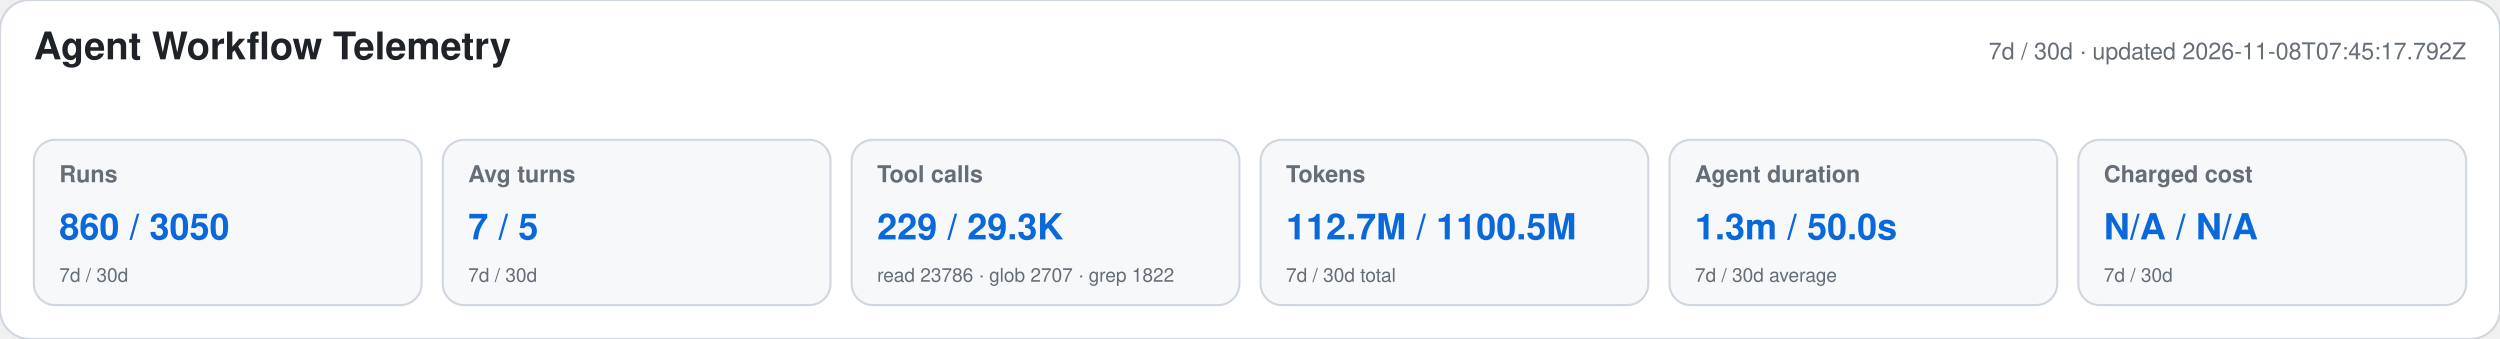
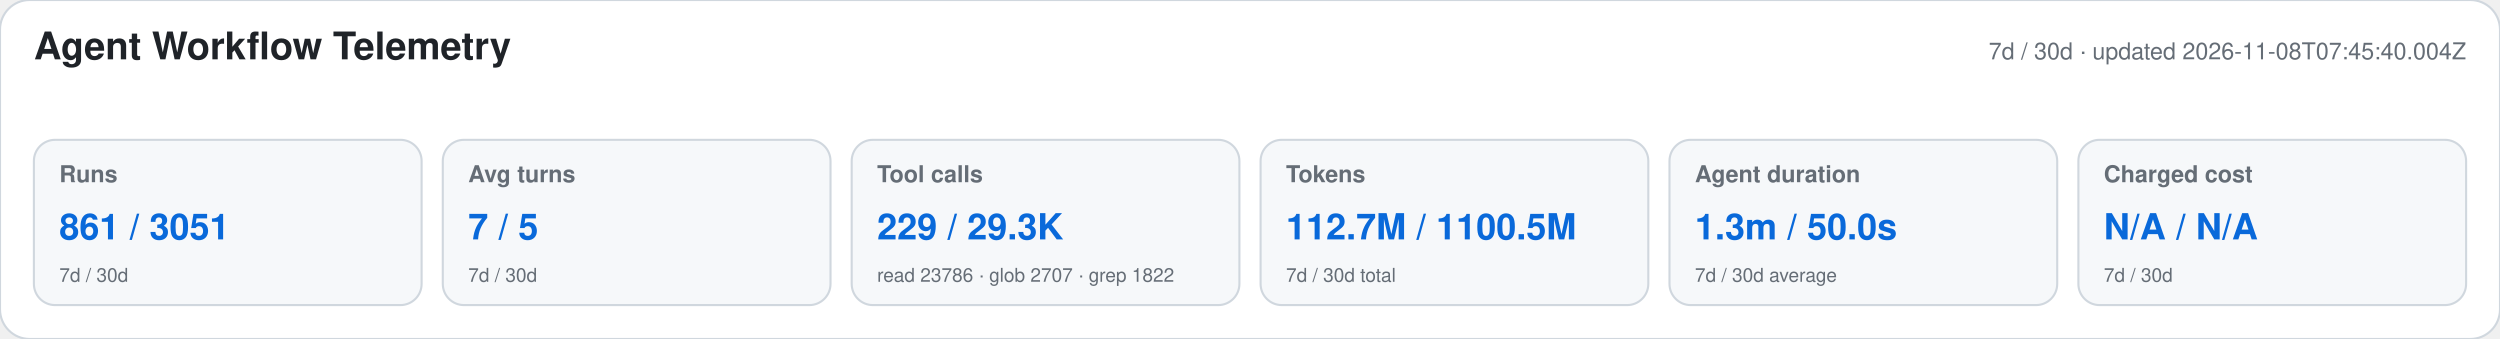
<svg xmlns="http://www.w3.org/2000/svg" width="1180" height="160" viewBox="0 0 1180 160" role="img" aria-labelledby="title desc">
  <style>text{font-family:-apple-system,BlinkMacSystemFont,"Segoe UI",Helvetica,Arial,sans-serif}.heading{font-size:18px;font-weight:650;fill:#1f2328}.meta,.label,.secondary{fill:#656d76}.meta,.label{font-size:11px}.label{font-weight:600}.primary{font-size:17px;font-weight:700;fill:#0969da}.secondary{font-size:9px}</style>
  <rect width="1180" height="160" rx="14" fill="#ffffff" stroke="#d0d7de" />
  <text x="16" y="28" class="heading">Agent Workflow Telemetry</text>
-   <text x="1164" y="28" text-anchor="end" class="meta">7d / 30d · updated 2026-11-08T07:45:17.792Z</text>
+   <text x="1164" y="28" text-anchor="end" class="meta">7d / 30d · updated 2026-11-08T07:45:40.004Z</text>
  <g>
    <rect x="16" y="66" width="183" height="78" rx="10" fill="#f6f8fa" stroke="#d0d7de" />
    <text x="28" y="86" class="label">Runs</text>
-     <text x="28" y="113" class="primary">860 / 3050</text>
+     <text x="28" y="113" class="primary">861 / 3051</text>
    <text x="28" y="133" class="secondary">7d / 30d</text>
  </g>
  <g>
    <rect x="209" y="66" width="183" height="78" rx="10" fill="#f6f8fa" stroke="#d0d7de" />
    <text x="221" y="86" class="label">Avg turns</text>
    <text x="221" y="113" class="primary">7 / 5</text>
    <text x="221" y="133" class="secondary">7d / 30d</text>
  </g>
  <g>
    <rect x="402" y="66" width="183" height="78" rx="10" fill="#f6f8fa" stroke="#d0d7de" />
    <text x="414" y="86" class="label">Tool calls</text>
    <text x="414" y="113" class="primary">229 / 29.3K</text>
    <text x="414" y="133" class="secondary">read 23786 · glob 2707 · grep 1822</text>
  </g>
  <g>
    <rect x="595" y="66" width="183" height="78" rx="10" fill="#f6f8fa" stroke="#d0d7de" />
    <text x="607" y="86" class="label">Tokens</text>
    <text x="607" y="113" class="primary">112.7M / 1100.5M</text>
    <text x="607" y="133" class="secondary">7d / 30d total</text>
  </g>
  <g>
    <rect x="788" y="66" width="183" height="78" rx="10" fill="#f6f8fa" stroke="#d0d7de" />
    <text x="800" y="86" class="label">Agent duration</text>
    <text x="800" y="113" class="primary">1.3m / 50.0s</text>
    <text x="800" y="133" class="secondary">7d / 30d average</text>
  </g>
  <g>
    <rect x="981" y="66" width="183" height="78" rx="10" fill="#f6f8fa" stroke="#d0d7de" />
    <text x="993" y="86" class="label">Charged cost</text>
    <text x="993" y="113" class="primary">N/A / N/A</text>
    <text x="993" y="133" class="secondary">7d / 30d</text>
  </g>
</svg>
